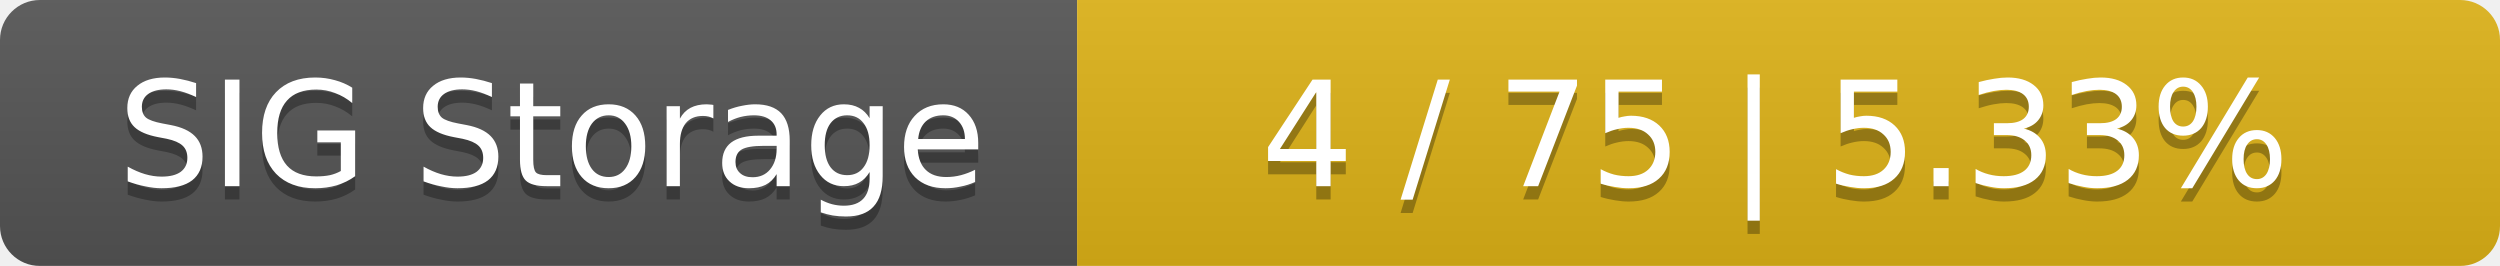
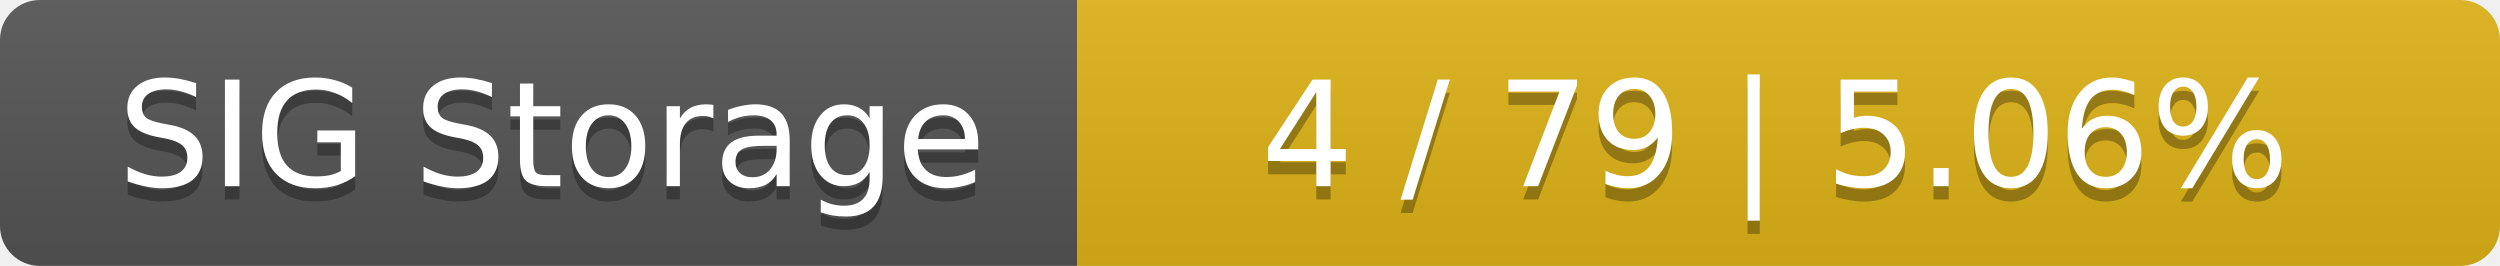
<svg xmlns="http://www.w3.org/2000/svg" width="188" height="20">
  <linearGradient id="smooth" x2="0" y2="100%">
    <stop offset="0" stop-color="#bbb" stop-opacity=".1" />
    <stop offset="1" stop-opacity=".1" />
  </linearGradient>
  <mask id="round">
    <rect width="188" height="20" rx="3" fill="#fff" />
  </mask>
  <g mask="url(#round)">
    <rect width="81" height="20" fill="#555" />
    <rect x="81" width="107" height="20" fill="#dfb317" />
    <rect width="188" height="20" fill="url(#smooth)" />
  </g>
  <g fill="#fff" text-anchor="middle" font-family="DejaVu Sans,Verdana,Geneva,sans-serif" font-size="11">
    <text x="41.5" y="15" fill="#010101" fill-opacity=".3">SIG Storage</text>
    <text x="41.5" y="14">SIG Storage</text>
-     <text x="133.5" y="15" fill="#010101" fill-opacity=".3">4 / 75    |    5.33%</text>
-     <text x="133.5" y="14">4 / 75    |    5.33%</text>
+     <text x="133.5" y="15" fill="#010101" fill-opacity=".3">4 / 79    |    5.06%</text>
+     <text x="133.5" y="14">4 / 79    |    5.06%</text>
  </g>
</svg>
